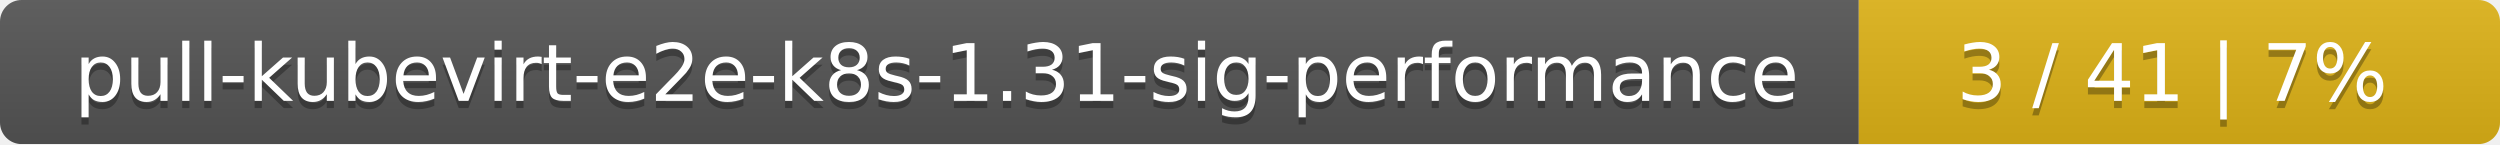
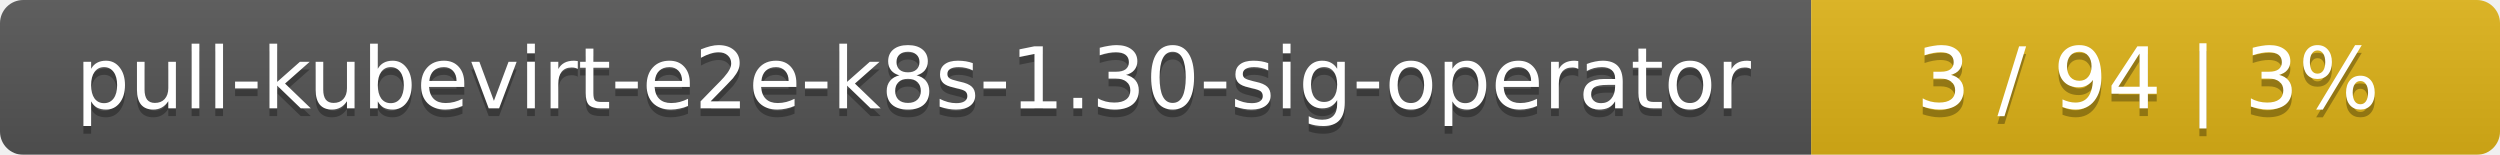
- <svg xmlns="http://www.w3.org/2000/svg" width="347" height="20">
+ <svg xmlns="http://www.w3.org/2000/svg" width="323" height="20">
  <linearGradient id="smooth" x2="0" y2="100%">
    <stop offset="0" stop-color="#bbb" stop-opacity=".1" />
    <stop offset="1" stop-opacity=".1" />
  </linearGradient>
  <mask id="round">
-     <rect width="347" height="20" rx="3" fill="#fff" />
+     <rect width="323" height="20" rx="3" fill="#fff" />
  </mask>
  <g mask="url(#round)">
-     <rect width="258" height="20" fill="#555" />
-     <rect x="258" width="89" height="20" fill="#dfb317" />
-     <rect width="347" height="20" fill="url(#smooth)" />
+     <rect width="234" height="20" fill="#555" />
+     <rect x="234" width="89" height="20" fill="#dfb317" />
+     <rect width="323" height="20" fill="url(#smooth)" />
  </g>
  <g fill="#fff" text-anchor="middle" font-family="DejaVu Sans,Verdana,Geneva,sans-serif" font-size="11">
-     <text x="130" y="15" fill="#010101" fill-opacity=".3">pull-kubevirt-e2e-k8s-1.31-sig-performance</text>
-     <text x="130" y="14">pull-kubevirt-e2e-k8s-1.31-sig-performance</text>
-     <text x="301.5" y="15" fill="#010101" fill-opacity=".3">3 / 41    |    7%</text>
-     <text x="301.5" y="14">3 / 41    |    7%</text>
+     <text x="118" y="15" fill="#010101" fill-opacity=".3">pull-kubevirt-e2e-k8s-1.30-sig-operator</text>
+     <text x="118" y="14">pull-kubevirt-e2e-k8s-1.30-sig-operator</text>
+     <text x="277.5" y="15" fill="#010101" fill-opacity=".3">3 / 94    |    3%</text>
+     <text x="277.5" y="14">3 / 94    |    3%</text>
  </g>
</svg>
